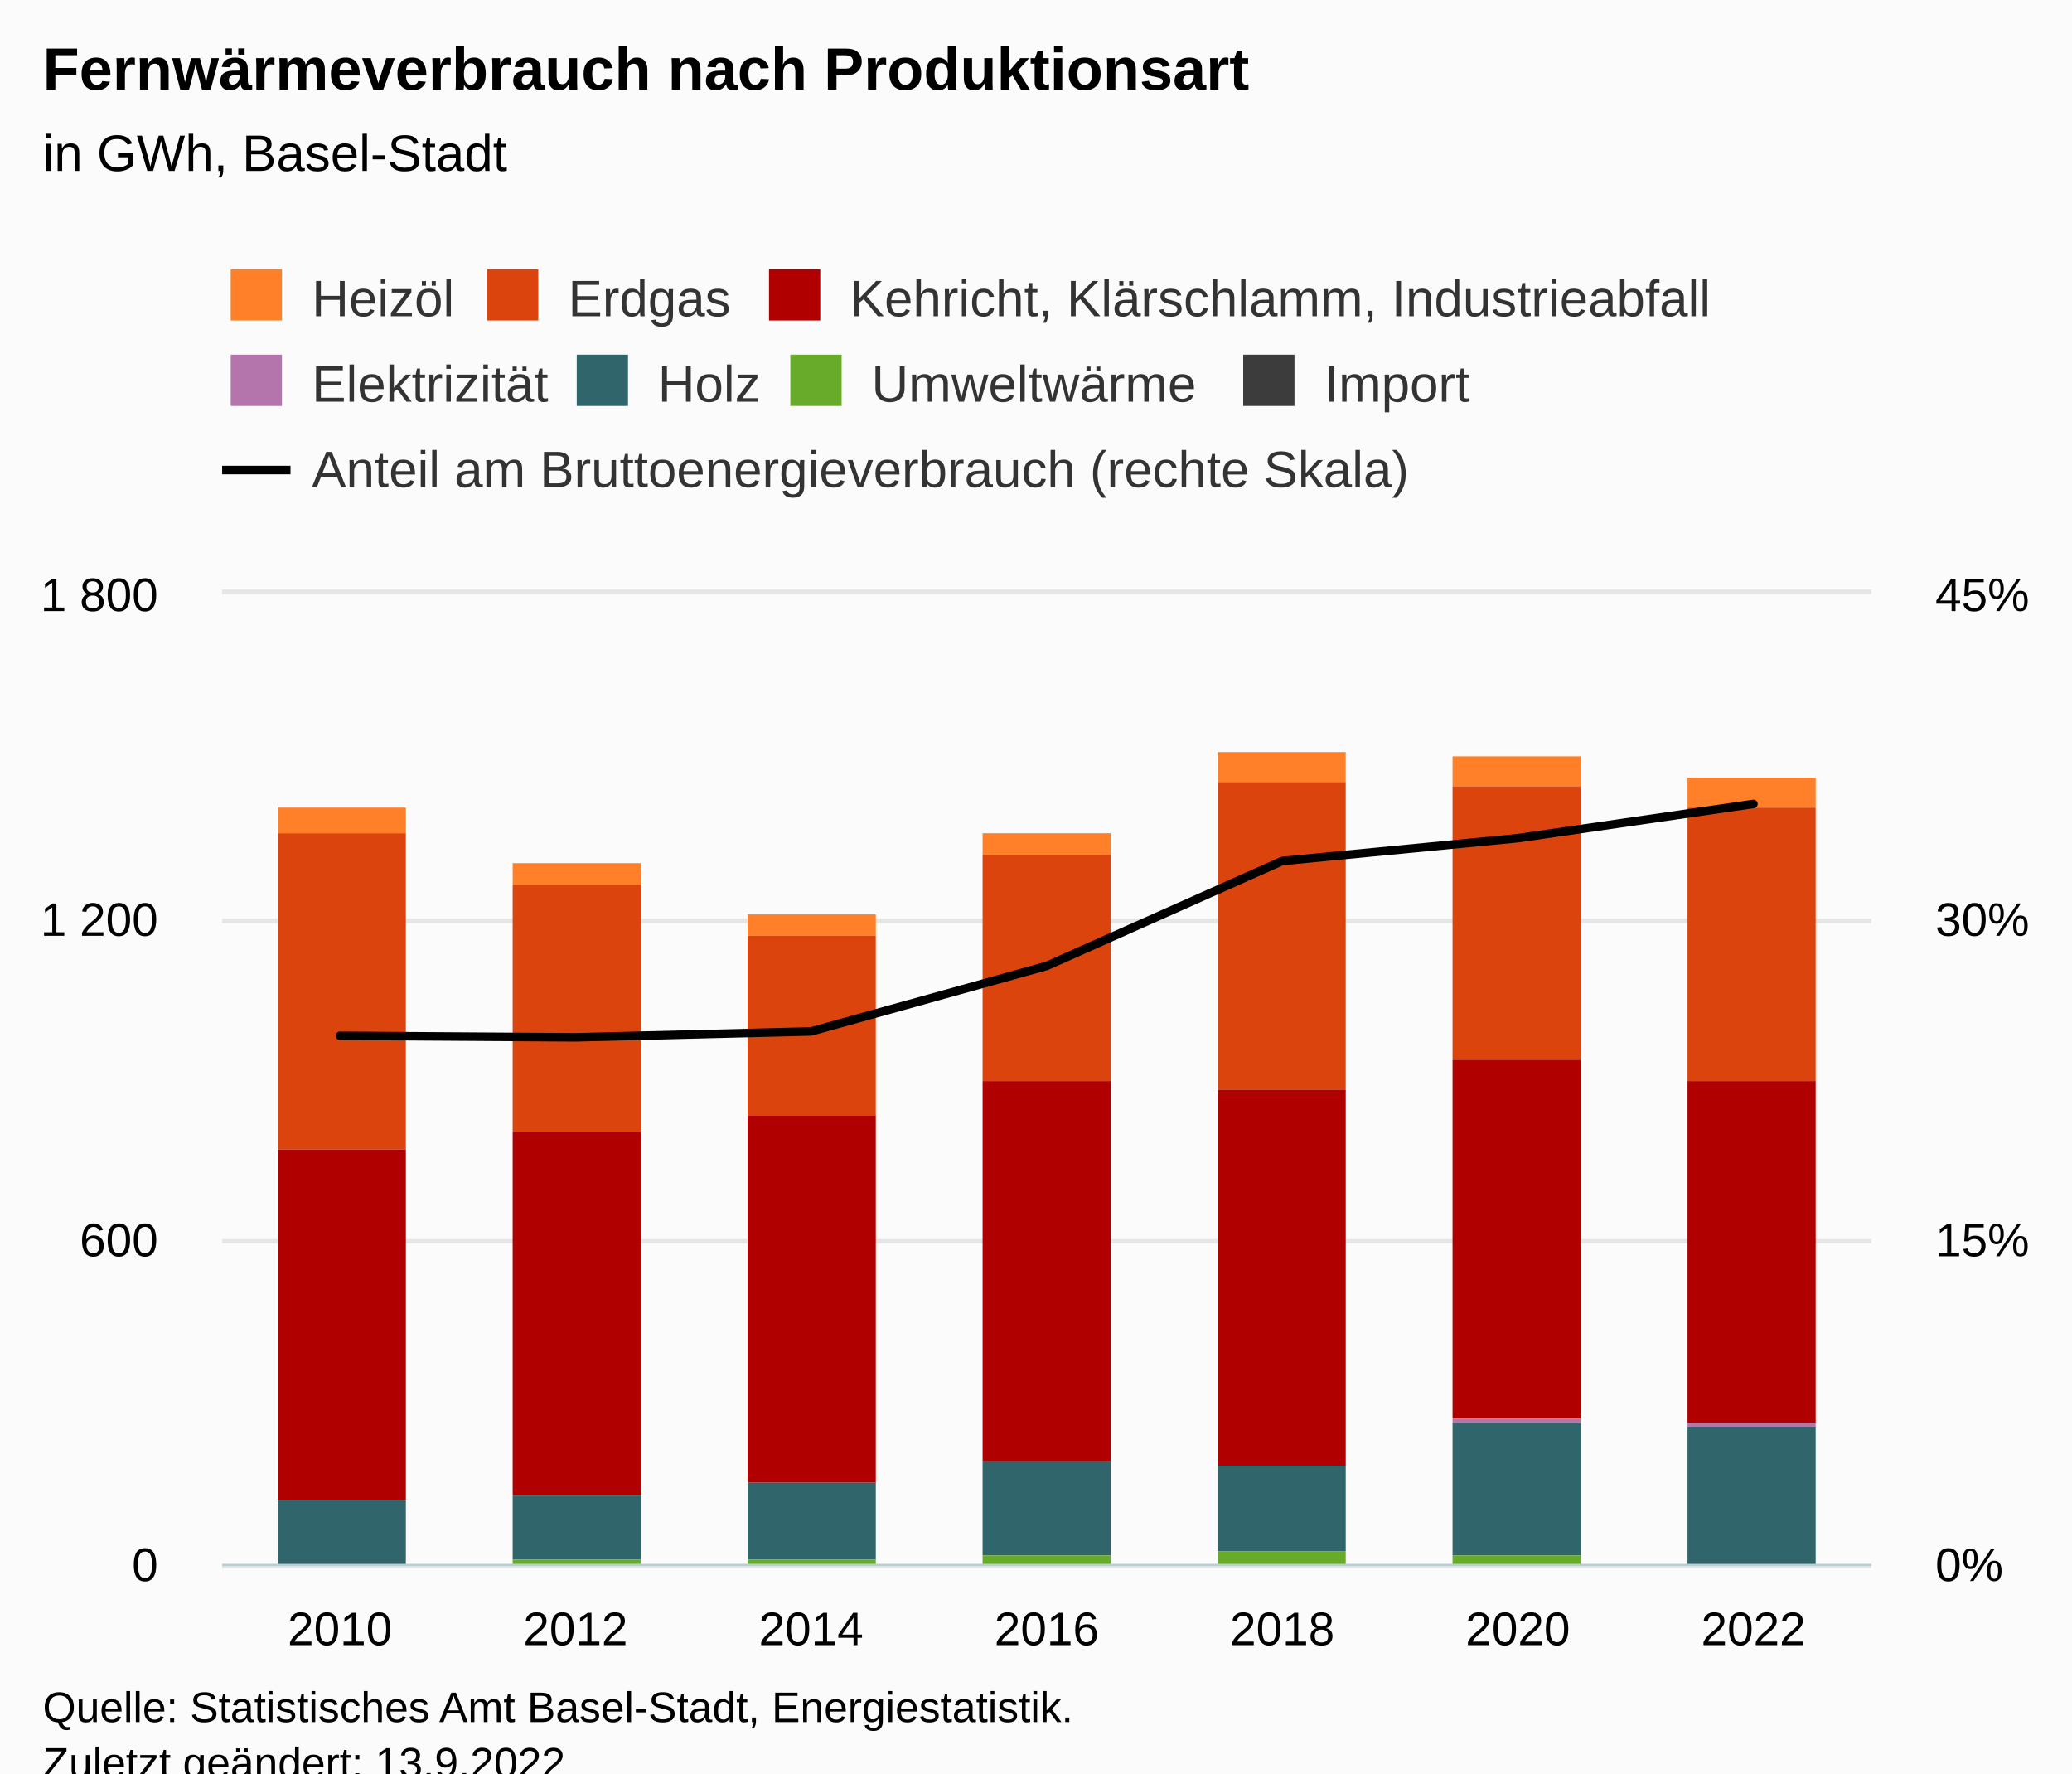
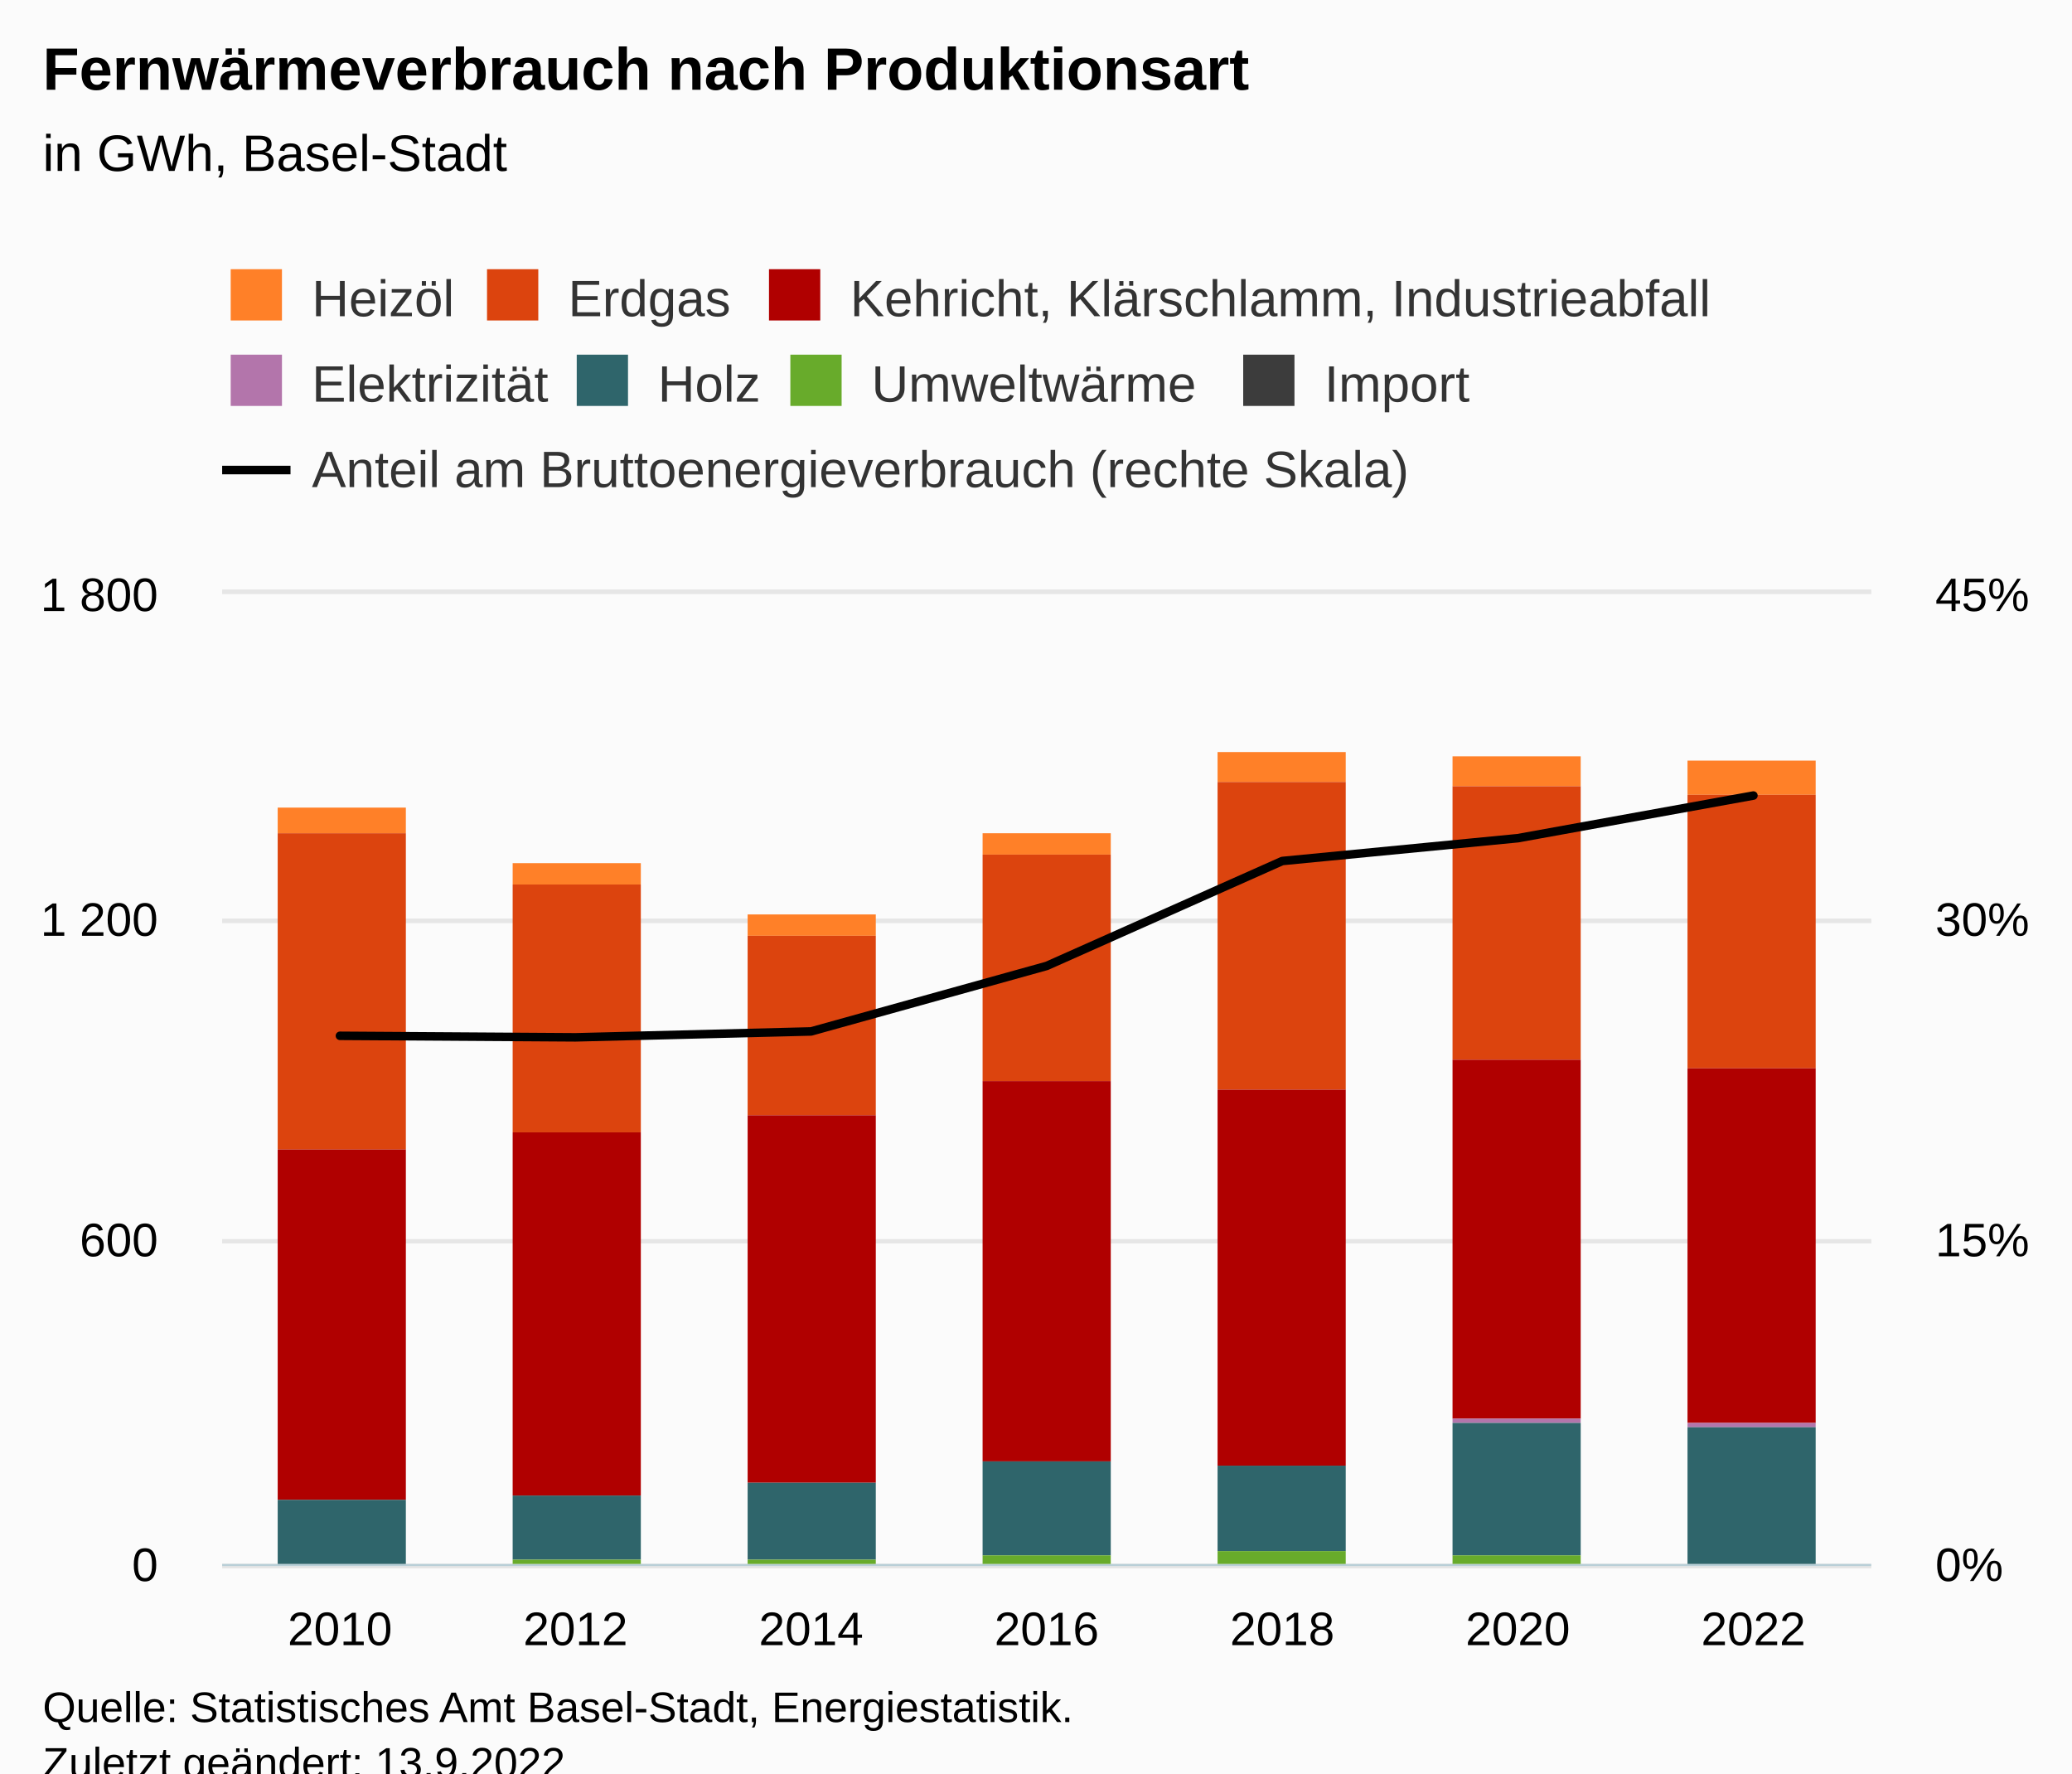
<svg xmlns="http://www.w3.org/2000/svg" version="1.1" class="highcharts-root" style="font-family:Arial;font-size:12px;" viewBox="0 0 485 415">
  <defs>
-     <clipPath id="highcharts-2xmcziq-65-">
+     <clipPath id="highcharts-pu6epba-65-">
      <rect x="0" y="0" width="386" height="227" fill="none" />
    </clipPath>
-     <clipPath id="highcharts-2xmcziq-73-">
+     <clipPath id="highcharts-pu6epba-73-">
      <rect x="0" y="0" width="386" height="227" fill="none" />
    </clipPath>
-     <clipPath id="highcharts-2xmcziq-123-">
+     <clipPath id="highcharts-pu6epba-123-">
      <rect x="0" y="0" width="386" height="227" fill="none" />
    </clipPath>
-     <clipPath id="highcharts-2xmcziq-124-">
+     <clipPath id="highcharts-pu6epba-124-">
      <rect x="52" y="139" width="386" height="227" fill="none" />
    </clipPath>
  </defs>
  <rect fill="#fbfbfb" class="highcharts-background" x="0" y="0" width="485" height="428" rx="0" ry="0" />
  <rect fill="none" class="highcharts-plot-background" x="52" y="139" width="386" height="227" />
  <g class="highcharts-pane-group" data-z-index="0" />
  <g class="highcharts-grid highcharts-xaxis-grid" data-z-index="1">
    <path fill="none" data-z-index="1" class="highcharts-grid-line" d="M 106.5 139 L 106.5 366" opacity="1" />
    <path fill="none" data-z-index="1" class="highcharts-grid-line" d="M 161.5 139 L 161.5 366" opacity="1" />
    <path fill="none" data-z-index="1" class="highcharts-grid-line" d="M 216.5 139 L 216.5 366" opacity="1" />
    <path fill="none" data-z-index="1" class="highcharts-grid-line" d="M 272.5 139 L 272.5 366" opacity="1" />
    <path fill="none" data-z-index="1" class="highcharts-grid-line" d="M 327.5 139 L 327.5 366" opacity="1" />
    <path fill="none" data-z-index="1" class="highcharts-grid-line" d="M 382.5 139 L 382.5 366" opacity="1" />
    <path fill="none" data-z-index="1" class="highcharts-grid-line" d="M 437.5 139 L 437.5 366" opacity="1" />
    <path fill="none" data-z-index="1" class="highcharts-grid-line" d="M 51.5 139 L 51.5 366" opacity="1" />
  </g>
  <g class="highcharts-grid highcharts-yaxis-grid" data-z-index="1">
    <path fill="none" stroke="#e6e6e6" stroke-width="1" data-z-index="1" class="highcharts-grid-line" d="M 52 366.5 L 438 366.5" opacity="1" />
    <path fill="none" stroke="#e6e6e6" stroke-width="1" data-z-index="1" class="highcharts-grid-line" d="M 52 290.5 L 438 290.5" opacity="1" />
    <path fill="none" stroke="#e6e6e6" stroke-width="1" data-z-index="1" class="highcharts-grid-line" d="M 52 215.5 L 438 215.5" opacity="1" />
    <path fill="none" stroke="#e6e6e6" stroke-width="1" data-z-index="1" class="highcharts-grid-line" d="M 52 138.5 L 438 138.5" opacity="1" />
  </g>
  <g class="highcharts-grid highcharts-yaxis-grid" data-z-index="1">
    <path fill="none" stroke="#e6e6e6" stroke-width="1" data-z-index="1" class="highcharts-grid-line" d="M 52 366.5 L 438 366.5" opacity="1" />
    <path fill="none" stroke="#e6e6e6" stroke-width="1" data-z-index="1" class="highcharts-grid-line" d="M 52 290.5 L 438 290.5" opacity="1" />
    <path fill="none" stroke="#e6e6e6" stroke-width="1" data-z-index="1" class="highcharts-grid-line" d="M 52 215.5 L 438 215.5" opacity="1" />
    <path fill="none" stroke="#e6e6e6" stroke-width="1" data-z-index="1" class="highcharts-grid-line" d="M 52 138.5 L 438 138.5" opacity="1" />
  </g>
  <rect fill="none" class="highcharts-plot-border" data-z-index="1" x="52" y="139" width="386" height="227" />
  <g class="highcharts-axis highcharts-xaxis" data-z-index="2">
    <path fill="none" class="highcharts-axis-line" stroke="#B9CFD7" stroke-width="0.5" data-z-index="7" d="M 52 366.25 L 438 366.25" />
  </g>
  <g class="highcharts-axis highcharts-yaxis" data-z-index="2">
    <path fill="none" class="highcharts-axis-line" data-z-index="7" d="M 52 139 L 52 366" />
  </g>
  <g class="highcharts-axis highcharts-yaxis" data-z-index="2">
    <path fill="none" class="highcharts-axis-line" data-z-index="7" d="M 438 139 L 438 366" />
  </g>
  <g class="highcharts-series-group" data-z-index="3">
-     <g class="highcharts-series highcharts-series-0 highcharts-column-series" data-z-index="0.1" opacity="1" transform="translate(52,139) scale(1 1)" clip-path="url(#highcharts-2xmcziq-73-)">
+     <g class="highcharts-series highcharts-series-0 highcharts-column-series" data-z-index="0.1" opacity="1" transform="translate(52,139) scale(1 1)" clip-path="url(#highcharts-pu6epba-73-)">
      <rect x="13" y="50" width="30" height="6" fill="#FF8028" opacity="1" class="highcharts-point" />
      <rect x="68" y="63" width="30" height="5" fill="#FF8028" opacity="1" class="highcharts-point" />
      <rect x="123" y="75" width="30" height="5" fill="#FF8028" opacity="1" class="highcharts-point" />
      <rect x="178" y="56" width="30" height="5" fill="#FF8028" opacity="1" class="highcharts-point" />
      <rect x="233" y="37" width="30" height="7" fill="#FF8028" opacity="1" class="highcharts-point" />
      <rect x="288" y="38" width="30" height="7" fill="#FF8028" opacity="1" class="highcharts-point" />
-       <rect x="343" y="43" width="30" height="7" fill="#FF8028" opacity="1" class="highcharts-point" />
+       <rect x="343" y="39" width="30" height="8" fill="#FF8028" opacity="1" class="highcharts-point" />
    </g>
    <g class="highcharts-markers highcharts-series-0 highcharts-column-series" data-z-index="0.1" opacity="1" transform="translate(52,139) scale(1 1)" clip-path="none" />
-     <g class="highcharts-series highcharts-series-1 highcharts-column-series" data-z-index="0.1" opacity="1" transform="translate(52,139) scale(1 1)" clip-path="url(#highcharts-2xmcziq-73-)">
+     <g class="highcharts-series highcharts-series-1 highcharts-column-series" data-z-index="0.1" opacity="1" transform="translate(52,139) scale(1 1)" clip-path="url(#highcharts-pu6epba-73-)">
      <rect x="13" y="56" width="30" height="74" fill="#DC440E" opacity="1" class="highcharts-point" />
      <rect x="68" y="68" width="30" height="58" fill="#DC440E" opacity="1" class="highcharts-point" />
      <rect x="123" y="80" width="30" height="42" fill="#DC440E" opacity="1" class="highcharts-point" />
      <rect x="178" y="61" width="30" height="53" fill="#DC440E" opacity="1" class="highcharts-point" />
      <rect x="233" y="44" width="30" height="72" fill="#DC440E" opacity="1" class="highcharts-point" />
      <rect x="288" y="45" width="30" height="64" fill="#DC440E" opacity="1" class="highcharts-point" />
-       <rect x="343" y="50" width="30" height="64" fill="#DC440E" opacity="1" class="highcharts-point" />
+       <rect x="343" y="47" width="30" height="64" fill="#DC440E" opacity="1" class="highcharts-point" />
    </g>
    <g class="highcharts-markers highcharts-series-1 highcharts-column-series" data-z-index="0.1" opacity="1" transform="translate(52,139) scale(1 1)" clip-path="none" />
-     <g class="highcharts-series highcharts-series-2 highcharts-column-series" data-z-index="0.1" opacity="1" transform="translate(52,139) scale(1 1)" clip-path="url(#highcharts-2xmcziq-73-)">
+     <g class="highcharts-series highcharts-series-2 highcharts-column-series" data-z-index="0.1" opacity="1" transform="translate(52,139) scale(1 1)" clip-path="url(#highcharts-pu6epba-73-)">
      <rect x="13" y="130" width="30" height="82" fill="#B00000" opacity="1" class="highcharts-point" />
      <rect x="68" y="126" width="30" height="85" fill="#B00000" opacity="1" class="highcharts-point" />
      <rect x="123" y="122" width="30" height="86" fill="#B00000" opacity="1" class="highcharts-point" />
      <rect x="178" y="114" width="30" height="89" fill="#B00000" opacity="1" class="highcharts-point" />
      <rect x="233" y="116" width="30" height="88" fill="#B00000" opacity="1" class="highcharts-point" />
      <rect x="288" y="109" width="30" height="84" fill="#B00000" opacity="1" class="highcharts-point" />
-       <rect x="343" y="114" width="30" height="80" fill="#B00000" opacity="1" class="highcharts-point" />
+       <rect x="343" y="111" width="30" height="83" fill="#B00000" opacity="1" class="highcharts-point" />
    </g>
    <g class="highcharts-markers highcharts-series-2 highcharts-column-series" data-z-index="0.1" opacity="1" transform="translate(52,139) scale(1 1)" clip-path="none" />
-     <g class="highcharts-series highcharts-series-3 highcharts-column-series" data-z-index="0.1" opacity="1" transform="translate(52,139) scale(1 1)" clip-path="url(#highcharts-2xmcziq-73-)">
+     <g class="highcharts-series highcharts-series-3 highcharts-column-series" data-z-index="0.1" opacity="1" transform="translate(52,139) scale(1 1)" clip-path="url(#highcharts-pu6epba-73-)">
      <rect x="13" y="212" width="30" height="0" fill="#B375AB" opacity="1" class="highcharts-point" />
      <rect x="68" y="211" width="30" height="0" fill="#B375AB" opacity="1" class="highcharts-point" />
      <rect x="123" y="208" width="30" height="0" fill="#B375AB" opacity="1" class="highcharts-point" />
      <rect x="178" y="203" width="30" height="0" fill="#B375AB" opacity="1" class="highcharts-point" />
      <rect x="233" y="204" width="30" height="0" fill="#B375AB" opacity="1" class="highcharts-point" />
      <rect x="288" y="193" width="30" height="1" fill="#B375AB" opacity="1" class="highcharts-point" />
      <rect x="343" y="194" width="30" height="1" fill="#B375AB" opacity="1" class="highcharts-point" />
    </g>
    <g class="highcharts-markers highcharts-series-3 highcharts-column-series" data-z-index="0.1" opacity="1" transform="translate(52,139) scale(1 1)" clip-path="none" />
-     <g class="highcharts-series highcharts-series-4 highcharts-column-series" data-z-index="0.1" opacity="1" transform="translate(52,139) scale(1 1)" clip-path="url(#highcharts-2xmcziq-73-)">
+     <g class="highcharts-series highcharts-series-4 highcharts-column-series" data-z-index="0.1" opacity="1" transform="translate(52,139) scale(1 1)" clip-path="url(#highcharts-pu6epba-73-)">
      <rect x="13" y="212" width="30" height="15" fill="#2F656B" opacity="1" class="highcharts-point" />
      <rect x="68" y="211" width="30" height="15" fill="#2F656B" opacity="1" class="highcharts-point" />
      <rect x="123" y="208" width="30" height="18" fill="#2F656B" opacity="1" class="highcharts-point" />
      <rect x="178" y="203" width="30" height="22" fill="#2F656B" opacity="1" class="highcharts-point" />
      <rect x="233" y="204" width="30" height="20" fill="#2F656B" opacity="1" class="highcharts-point" />
      <rect x="288" y="194" width="30" height="31" fill="#2F656B" opacity="1" class="highcharts-point" />
      <rect x="343" y="195" width="30" height="32" fill="#2F656B" opacity="1" class="highcharts-point" />
    </g>
    <g class="highcharts-markers highcharts-series-4 highcharts-column-series" data-z-index="0.1" opacity="1" transform="translate(52,139) scale(1 1)" clip-path="none" />
-     <g class="highcharts-series highcharts-series-5 highcharts-column-series" data-z-index="0.1" opacity="1" transform="translate(52,139) scale(1 1)" clip-path="url(#highcharts-2xmcziq-73-)">
+     <g class="highcharts-series highcharts-series-5 highcharts-column-series" data-z-index="0.1" opacity="1" transform="translate(52,139) scale(1 1)" clip-path="url(#highcharts-pu6epba-73-)">
      <rect x="13" y="227" width="30" height="1" fill="#68AB2B" opacity="1" class="highcharts-point" />
      <rect x="68" y="226" width="30" height="2" fill="#68AB2B" opacity="1" class="highcharts-point" />
      <rect x="123" y="226" width="30" height="2" fill="#68AB2B" opacity="1" class="highcharts-point" />
      <rect x="178" y="225" width="30" height="2" fill="#68AB2B" opacity="1" class="highcharts-point" />
      <rect x="233" y="224" width="30" height="3" fill="#68AB2B" opacity="1" class="highcharts-point" />
      <rect x="288" y="225" width="30" height="2" fill="#68AB2B" opacity="1" class="highcharts-point" />
      <rect x="343" y="227" width="30" height="0" fill="#68AB2B" opacity="1" class="highcharts-point" />
    </g>
    <g class="highcharts-markers highcharts-series-5 highcharts-column-series" data-z-index="0.1" opacity="1" transform="translate(52,139) scale(1 1)" clip-path="none" />
-     <g class="highcharts-series highcharts-series-6 highcharts-column-series" data-z-index="0.1" opacity="1" transform="translate(52,139) scale(1 1)" clip-path="url(#highcharts-2xmcziq-73-)">
+     <g class="highcharts-series highcharts-series-6 highcharts-column-series" data-z-index="0.1" opacity="1" transform="translate(52,139) scale(1 1)" clip-path="url(#highcharts-pu6epba-73-)">
      <rect x="13" y="228" width="30" height="0" fill="#3C3C3C" opacity="1" class="highcharts-point" />
      <rect x="68" y="228" width="30" height="0" fill="#3C3C3C" opacity="1" class="highcharts-point" />
      <rect x="123" y="228" width="30" height="0" fill="#3C3C3C" opacity="1" class="highcharts-point" />
      <rect x="178" y="227" width="30" height="1" fill="#3C3C3C" opacity="1" class="highcharts-point" />
      <rect x="233" y="227" width="30" height="1" fill="#3C3C3C" opacity="1" class="highcharts-point" />
      <rect x="288" y="227" width="30" height="1" fill="#3C3C3C" opacity="1" class="highcharts-point" />
      <rect x="343" y="227" width="30" height="1" fill="#3C3C3C" opacity="1" class="highcharts-point" />
    </g>
    <g class="highcharts-markers highcharts-series-6 highcharts-column-series" data-z-index="0.1" opacity="1" transform="translate(52,139) scale(1 1)" clip-path="none" />
-     <g class="highcharts-series highcharts-series-7 highcharts-line-series" data-z-index="0.1" opacity="1" transform="translate(52,139) scale(1 1)" clip-path="url(#highcharts-2xmcziq-123-)">
-       <path fill="none" d="M 27.571 103.405 L 82.714 103.763 L 137.857 102.381 L 193 87.051 L 248.143 62.496 L 303.286 57.155 L 358.429 49.143" class="highcharts-graph" data-z-index="1" stroke="#000000" stroke-width="2" stroke-linejoin="round" stroke-linecap="round" />
+     <g class="highcharts-series highcharts-series-7 highcharts-line-series" data-z-index="0.1" opacity="1" transform="translate(52,139) scale(1 1)" clip-path="url(#highcharts-pu6epba-123-)">
+       <path fill="none" d="M 27.571 103.405 L 82.714 103.763 L 137.857 102.381 L 193 87.051 L 248.143 62.496 L 303.286 57.155 L 358.429 47.178" class="highcharts-graph" data-z-index="1" stroke="#000000" stroke-width="2" stroke-linejoin="round" stroke-linecap="round" />
    </g>
    <g class="highcharts-markers highcharts-series-7 highcharts-line-series" data-z-index="0.1" opacity="1" transform="translate(52,139) scale(1 1)" clip-path="none" />
  </g>
  <text x="10" text-anchor="start" class="highcharts-title" data-z-index="4" style="color:#000000;font-size:14px;font-weight:bold;fill:#000000;" y="21">
    <tspan>Fernwärmeverbrauch nach Produktionsart</tspan>
  </text>
  <text x="10" text-anchor="start" class="highcharts-subtitle" data-z-index="4" style="color:#000000;font-size:12px;font-weight:normal;fill:#000000;" y="40">
    <tspan>in GWh, Basel-Stadt</tspan>
  </text>
  <text x="10" text-anchor="start" class="highcharts-caption" data-z-index="4" style="color:#666666;fill:#666666;" y="400" />
  <g class="highcharts-legend" data-z-index="7" transform="translate(44,56)">
    <rect fill="none" class="highcharts-legend-box" rx="0" ry="0" x="0" y="0" width="372" height="71" visibility="visible" />
    <g data-z-index="1">
      <g>
        <g class="highcharts-legend-item highcharts-column-series highcharts-color-undefined highcharts-series-0" data-z-index="1" transform="translate(8,3)">
          <text x="21" style="color:#333333;cursor:pointer;font-size:12px;font-weight:normal;white-space:nowrap;fill:#333333;" text-anchor="start" data-z-index="2" y="15">
            <tspan>Heizöl</tspan>
          </text>
          <rect x="2" y="4" width="12" height="12" fill="#FF8028" class="highcharts-point" data-z-index="3" />
        </g>
        <g class="highcharts-legend-item highcharts-column-series highcharts-color-undefined highcharts-series-1" data-z-index="1" transform="translate(68,3)">
          <text x="21" y="15" style="color:#333333;cursor:pointer;font-size:12px;font-weight:normal;white-space:nowrap;fill:#333333;" text-anchor="start" data-z-index="2">
            <tspan>Erdgas</tspan>
          </text>
          <rect x="2" y="4" width="12" height="12" fill="#DC440E" class="highcharts-point" data-z-index="3" />
        </g>
        <g class="highcharts-legend-item highcharts-column-series highcharts-color-undefined highcharts-series-2" data-z-index="1" transform="translate(134,3)">
          <text x="21" y="15" style="color:#333333;cursor:pointer;font-size:12px;font-weight:normal;white-space:nowrap;fill:#333333;" text-anchor="start" data-z-index="2">
            <tspan>Kehricht, Klärschlamm, Industrieabfall</tspan>
          </text>
          <rect x="2" y="4" width="12" height="12" fill="#B00000" class="highcharts-point" data-z-index="3" />
        </g>
        <g class="highcharts-legend-item highcharts-column-series highcharts-color-undefined highcharts-series-3" data-z-index="1" transform="translate(8,23)">
          <text x="21" y="15" style="color:#333333;cursor:pointer;font-size:12px;font-weight:normal;white-space:nowrap;fill:#333333;" text-anchor="start" data-z-index="2">
            <tspan>Elektrizität</tspan>
          </text>
          <rect x="2" y="4" width="12" height="12" fill="#B375AB" class="highcharts-point" data-z-index="3" />
        </g>
        <g class="highcharts-legend-item highcharts-column-series highcharts-color-undefined highcharts-series-4" data-z-index="1" transform="translate(89,23)">
          <text x="21" y="15" style="color:#333333;cursor:pointer;font-size:12px;font-weight:normal;white-space:nowrap;fill:#333333;" text-anchor="start" data-z-index="2">
            <tspan>Holz</tspan>
          </text>
          <rect x="2" y="4" width="12" height="12" fill="#2F656B" class="highcharts-point" data-z-index="3" />
        </g>
        <g class="highcharts-legend-item highcharts-column-series highcharts-color-undefined highcharts-series-5" data-z-index="1" transform="translate(139,23)">
          <text x="21" y="15" style="color:#333333;cursor:pointer;font-size:12px;font-weight:normal;white-space:nowrap;fill:#333333;" text-anchor="start" data-z-index="2">
            <tspan>Umweltwärme</tspan>
          </text>
          <rect x="2" y="4" width="12" height="12" fill="#68AB2B" class="highcharts-point" data-z-index="3" />
        </g>
        <g class="highcharts-legend-item highcharts-column-series highcharts-color-undefined highcharts-series-6" data-z-index="1" transform="translate(245,23)">
          <text x="21" y="15" style="color:#333333;cursor:pointer;font-size:12px;font-weight:normal;white-space:nowrap;fill:#333333;" text-anchor="start" data-z-index="2">
            <tspan>Import</tspan>
          </text>
          <rect x="2" y="4" width="12" height="12" fill="#3C3C3C" class="highcharts-point" data-z-index="3" />
        </g>
        <g class="highcharts-legend-item highcharts-line-series highcharts-color-undefined highcharts-series-7" data-z-index="1" transform="translate(8,43)">
          <path fill="none" d="M 0 11 L 16 11" class="highcharts-graph" stroke="#000000" stroke-width="2" />
          <text x="21" y="15" style="color:#333333;cursor:pointer;font-size:12px;font-weight:normal;white-space:nowrap;fill:#333333;" text-anchor="start" data-z-index="2">
            <tspan>Anteil am Bruttoenergieverbrauch (rechte Skala)</tspan>
          </text>
        </g>
      </g>
    </g>
  </g>
  <g class="highcharts-axis-labels highcharts-xaxis-labels" data-z-index="7">
    <text x="79.571" style="color:#000000;cursor:default;font-size:11px;fill:#000000;" text-anchor="middle" transform="translate(0,0)" y="385" opacity="1">2010</text>
    <text x="134.714" style="color:#000000;cursor:default;font-size:11px;fill:#000000;" text-anchor="middle" transform="translate(0,0)" y="385" opacity="1">2012</text>
    <text x="189.857" style="color:#000000;cursor:default;font-size:11px;fill:#000000;" text-anchor="middle" transform="translate(0,0)" y="385" opacity="1">2014</text>
    <text x="245" style="color:#000000;cursor:default;font-size:11px;fill:#000000;" text-anchor="middle" transform="translate(0,0)" y="385" opacity="1">2016</text>
    <text x="300.143" style="color:#000000;cursor:default;font-size:11px;fill:#000000;" text-anchor="middle" transform="translate(0,0)" y="385" opacity="1">2018</text>
    <text x="355.286" style="color:#000000;cursor:default;font-size:11px;fill:#000000;" text-anchor="middle" transform="translate(0,0)" y="385" opacity="1">2020</text>
    <text x="410.429" style="color:#000000;cursor:default;font-size:11px;fill:#000000;" text-anchor="middle" transform="translate(0,0)" y="385" opacity="1">2022</text>
  </g>
  <g class="highcharts-axis-labels highcharts-yaxis-labels" data-z-index="7">
    <text x="37" style="color:black;cursor:default;font-size:11px;fill:black;" text-anchor="end" transform="translate(0,0)" y="370" opacity="1">0</text>
    <text x="37" style="color:black;cursor:default;font-size:11px;fill:black;" text-anchor="end" transform="translate(0,0)" y="294" opacity="1">600</text>
    <text x="37" style="color:black;cursor:default;font-size:11px;fill:black;" text-anchor="end" transform="translate(0,0)" y="219" opacity="1">
      <tspan>1 200</tspan>
    </text>
    <text x="37" style="color:black;cursor:default;font-size:11px;fill:black;" text-anchor="end" transform="translate(0,0)" y="143" opacity="1">
      <tspan>1 800</tspan>
    </text>
  </g>
  <g class="highcharts-axis-labels highcharts-yaxis-labels" data-z-index="7">
    <text x="453" style="color:black;cursor:default;font-size:11px;fill:black;" text-anchor="start" transform="translate(0,0)" y="370" opacity="1">0%</text>
    <text x="453" style="color:black;cursor:default;font-size:11px;fill:black;" text-anchor="start" transform="translate(0,0)" y="294" opacity="1">15%</text>
    <text x="453" style="color:black;cursor:default;font-size:11px;fill:black;" text-anchor="start" transform="translate(0,0)" y="219" opacity="1">30%</text>
    <text x="453" style="color:black;cursor:default;font-size:11px;fill:black;" text-anchor="start" transform="translate(0,0)" y="143" opacity="1">45%</text>
  </g>
  <text x="10" class="highcharts-credits" text-anchor="start" data-z-index="8" style="cursor:default;color:#000000;font-size:10px;fill:#000000;" y="403">
    <tspan>Quelle: Statistisches Amt Basel-Stadt, Energiestatistik.</tspan>
    <tspan x="10" dy="13">Zuletzt geändert: 13.9.2022</tspan>
  </text>
-   <g class="highcharts-control-points" data-z-index="99" clip-path="url(#highcharts-2xmcziq-124-)" />
+   <g class="highcharts-control-points" data-z-index="99" clip-path="url(#highcharts-pu6epba-124-)" />
</svg>
